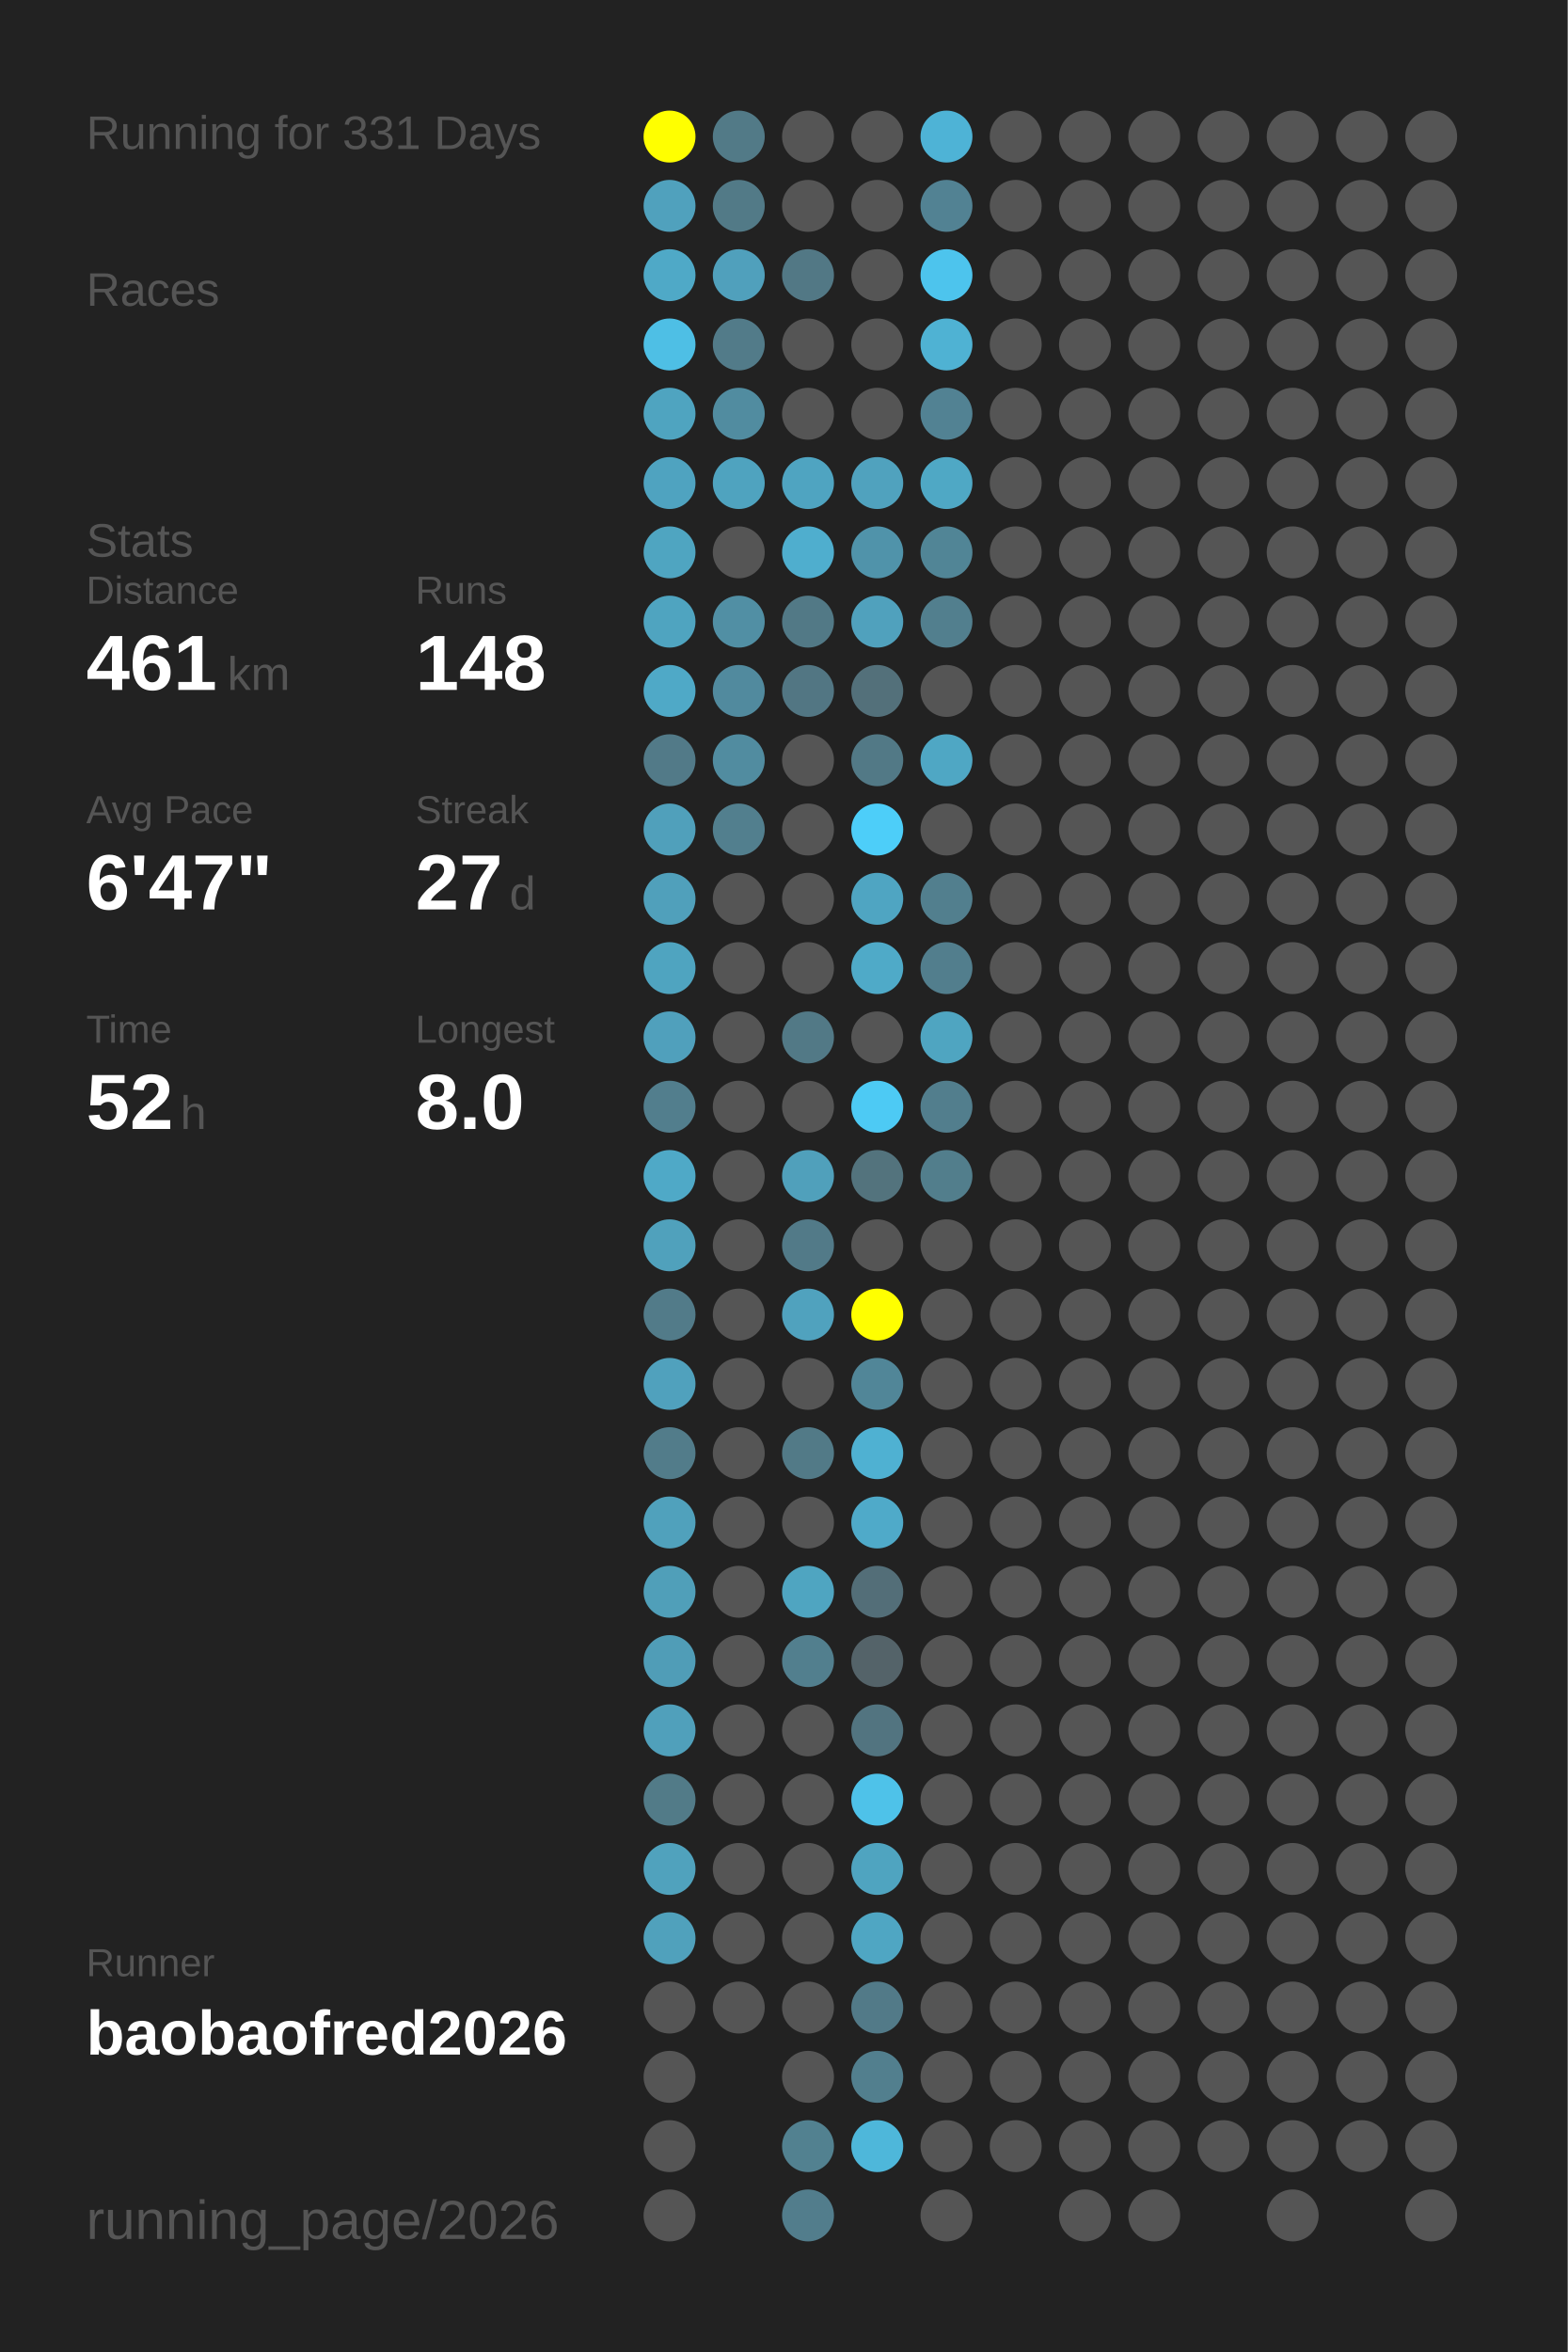
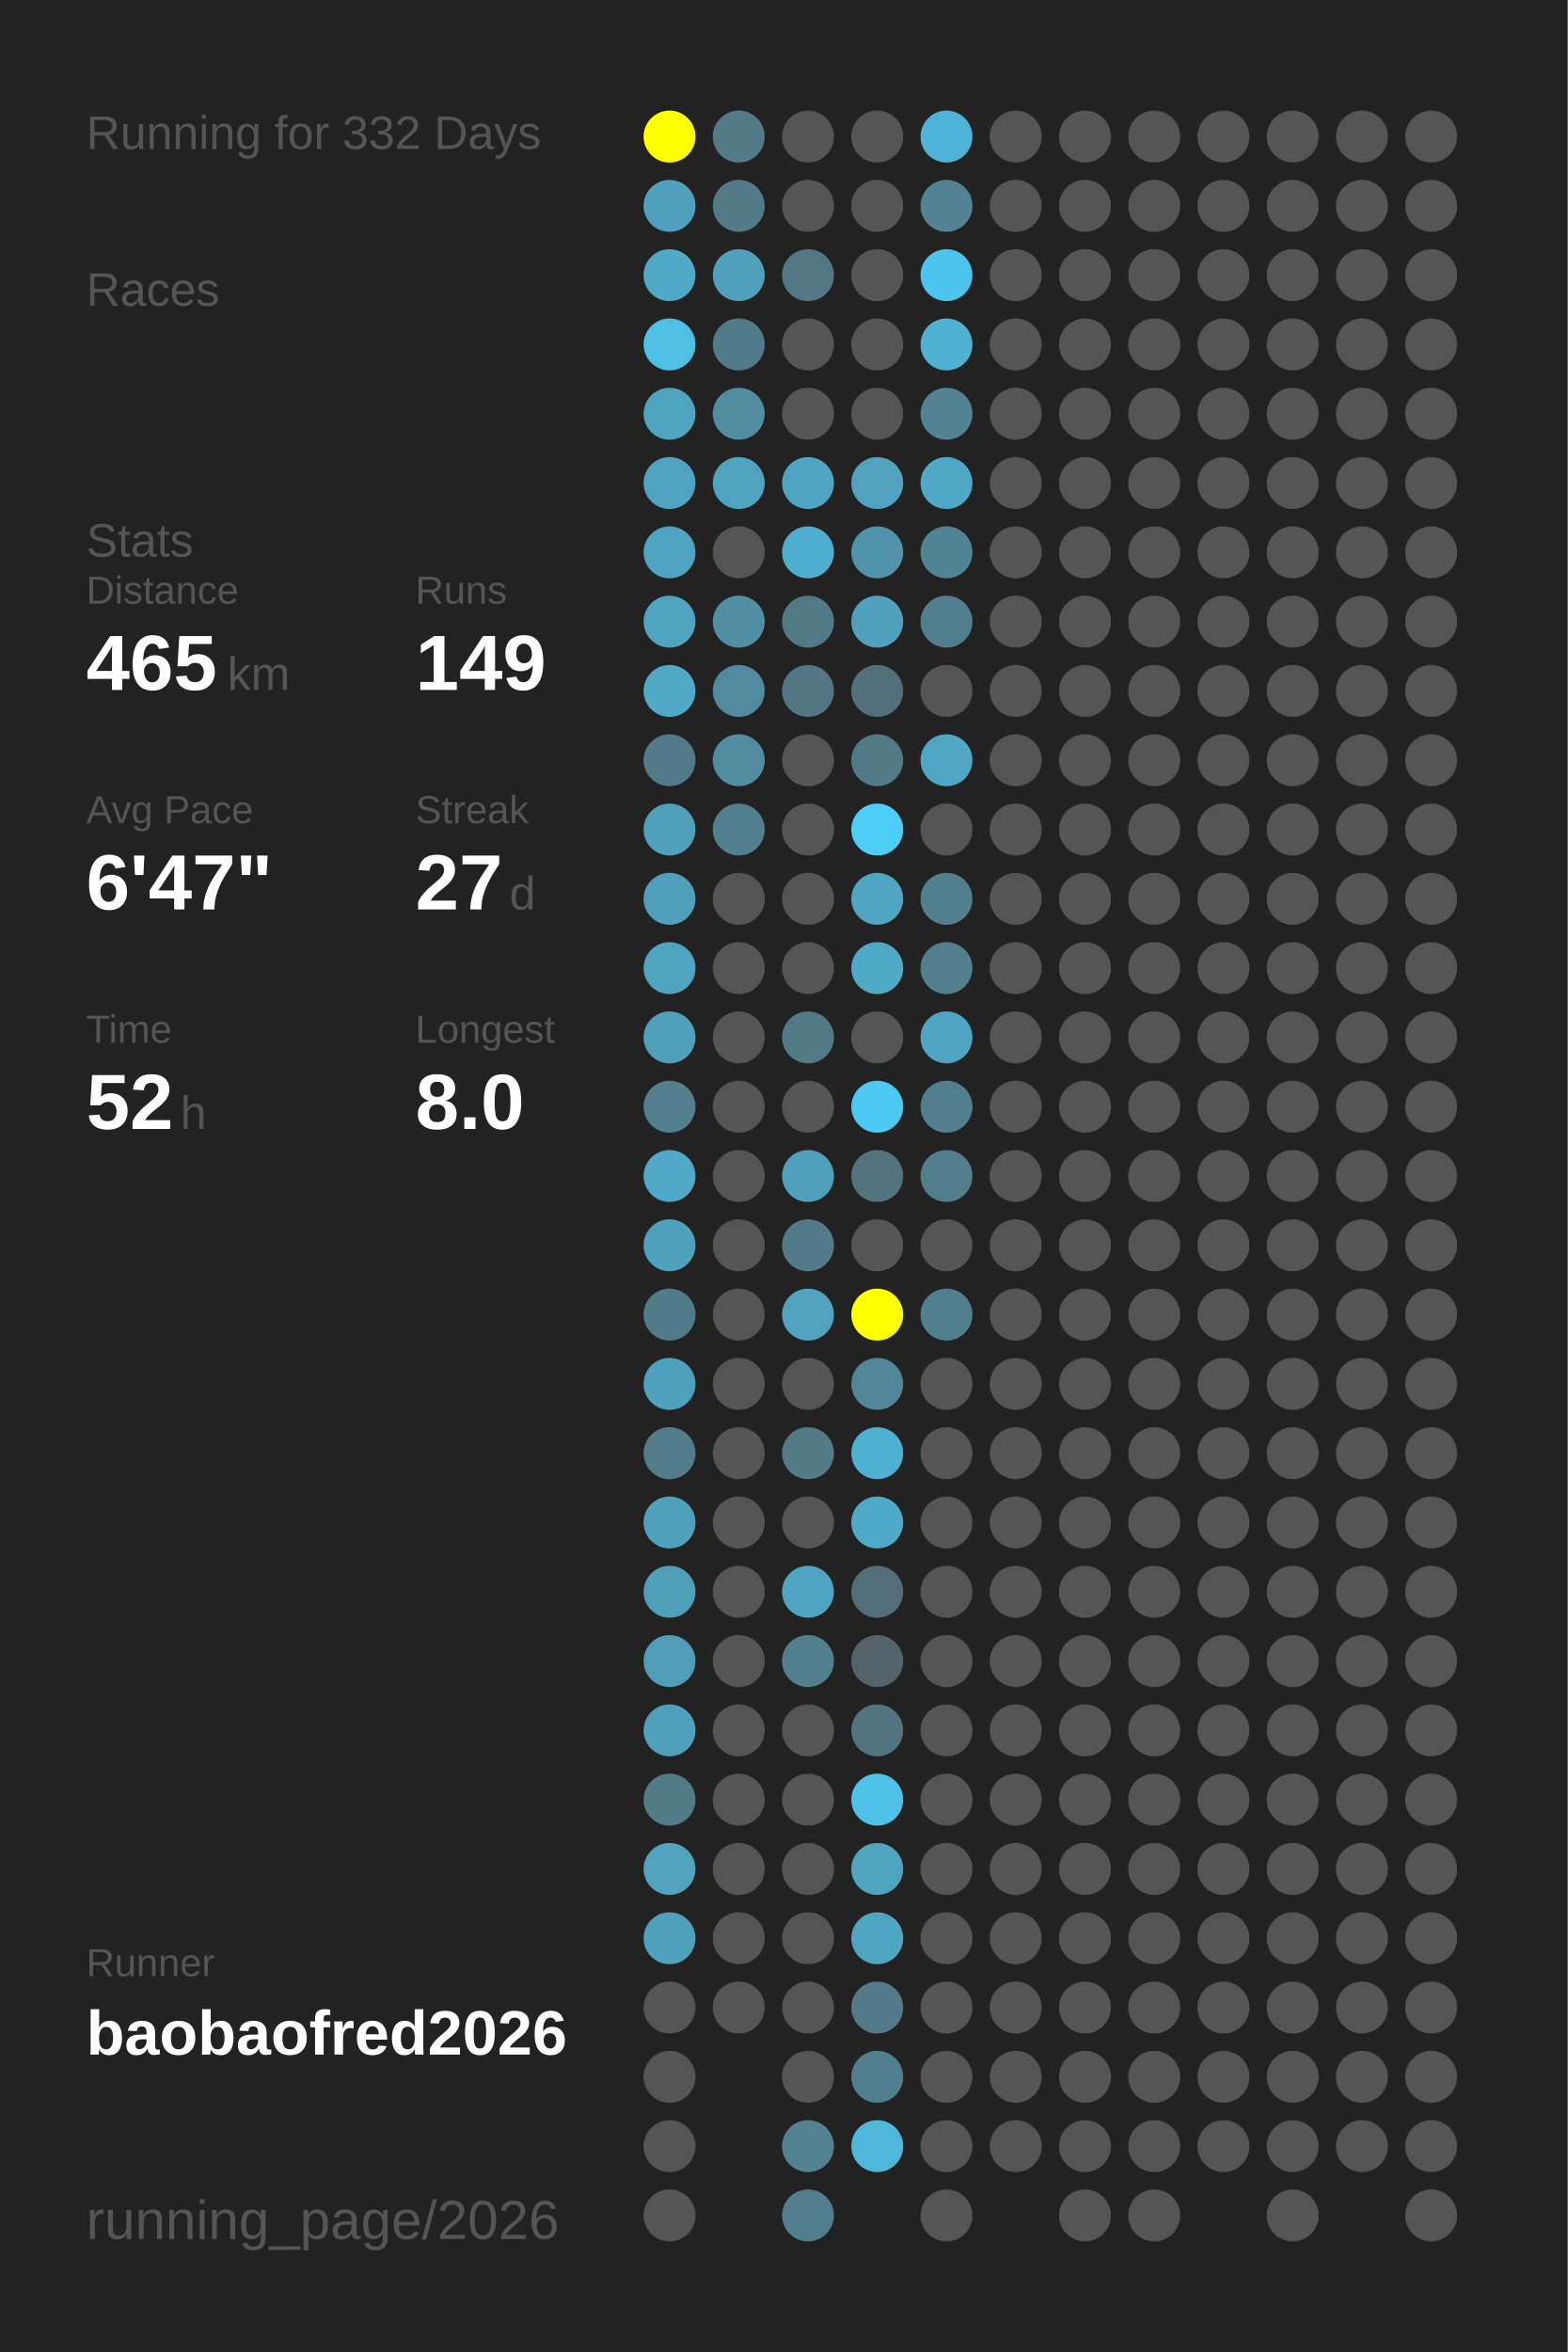
<svg xmlns="http://www.w3.org/2000/svg" baseProfile="full" height="300mm" version="1.1" viewBox="0,0,200,300" width="200mm">
  <defs />
  <rect fill="#222222" height="300" width="200" x="0" y="0" />
-   <text fill="#555555" style="font-size:6px; font-family:Arial;" x="11" y="19">Running for 331 Days</text>
+   <text fill="#555555" style="font-size:6px; font-family:Arial;" x="11" y="19">Running for 332 Days</text>
  <text fill="#555555" style="font-size:6px; font-family:Arial;" x="11" y="39">Races</text>
  <text fill="#555555" style="font-size:6px; font-family:Arial;" x="11" y="71">Stats</text>
  <text fill="#555555" style="font-size:5px; font-family:Arial;" x="11" y="77">Distance</text>
-   <text fill="#FFFFFF" style="font-size:10px; font-family:Arial; font-weight:bold;" x="11" y="88">461</text>
+   <text fill="#FFFFFF" style="font-size:10px; font-family:Arial; font-weight:bold;" x="11" y="88">465</text>
  <text fill="#555555" style="font-size:6px; font-family:Arial;" x="29" y="88">km</text>
  <text fill="#555555" style="font-size:5px; font-family:Arial;" x="53" y="77">Runs</text>
-   <text fill="#FFFFFF" style="font-size:10px; font-family:Arial; font-weight:bold;" x="53" y="88">148</text>
+   <text fill="#FFFFFF" style="font-size:10px; font-family:Arial; font-weight:bold;" x="53" y="88">149</text>
  <text fill="#555555" style="font-size:5px; font-family:Arial;" x="11" y="105">Avg Pace</text>
  <text fill="#FFFFFF" style="font-size:10px; font-family:Arial; font-weight:bold;" x="11" y="116">6'47"</text>
  <text fill="#555555" style="font-size:5px; font-family:Arial;" x="53" y="105">Streak</text>
  <text fill="#FFFFFF" style="font-size:10px; font-family:Arial; font-weight:bold;" x="53" y="116">27</text>
  <text fill="#555555" style="font-size:6px; font-family:Arial;" x="65" y="116">d</text>
  <text fill="#555555" style="font-size:5px; font-family:Arial;" x="11" y="133">Time</text>
  <text fill="#FFFFFF" style="font-size:10px; font-family:Arial; font-weight:bold;" x="11" y="144">52</text>
  <text fill="#555555" style="font-size:6px; font-family:Arial;" x="23" y="144">h</text>
  <text fill="#555555" style="font-size:5px; font-family:Arial;" x="53" y="133">Longest</text>
  <text fill="#FFFFFF" style="font-size:10px; font-family:Arial; font-weight:bold;" x="53" y="144">8.0</text>
  <text fill="#555555" style="font-size:5px; font-family:Arial;" x="11" y="252.065">Runner</text>
  <text fill="#FFFFFF" style="font-size:8px; font-family:Arial; font-weight:bold;" x="11" y="262.065">baobaofred2026</text>
  <text fill="#555555" style="font-size:7px; font-family:Arial;" x="11" y="285.581">running_page/2026</text>
  <circle cx="85.417" cy="17.419" fill="#FFFF00" r="3.312" />
  <circle cx="85.417" cy="26.258" fill="#50a1bd" r="3.312" />
  <circle cx="85.417" cy="35.097" fill="#4fa9c7" r="3.312" />
  <circle cx="85.417" cy="43.935" fill="#4ebfe5" r="3.312" />
  <circle cx="85.417" cy="52.774" fill="#4fa4c0" r="3.312" />
  <circle cx="85.417" cy="61.613" fill="#4fa3c0" r="3.312" />
  <circle cx="85.417" cy="70.452" fill="#4fa5c1" r="3.312" />
  <circle cx="85.417" cy="79.29" fill="#4fa4c0" r="3.312" />
  <circle cx="85.417" cy="88.129" fill="#4fa9c7" r="3.312" />
  <circle cx="85.417" cy="96.968" fill="#527a88" r="3.312" />
  <circle cx="85.417" cy="105.806" fill="#50a0bb" r="3.312" />
  <circle cx="85.417" cy="114.645" fill="#50a0bb" r="3.312" />
  <circle cx="85.417" cy="123.484" fill="#4fa4c0" r="3.312" />
  <circle cx="85.417" cy="132.323" fill="#50a0bc" r="3.312" />
  <circle cx="85.417" cy="141.161" fill="#527e8d" r="3.312" />
  <circle cx="85.417" cy="150" fill="#4fa9c7" r="3.312" />
  <circle cx="85.417" cy="158.839" fill="#50a1bc" r="3.312" />
  <circle cx="85.417" cy="167.677" fill="#527b89" r="3.312" />
  <circle cx="85.417" cy="176.516" fill="#50a1bd" r="3.312" />
  <circle cx="85.417" cy="185.355" fill="#527c8a" r="3.312" />
  <circle cx="85.417" cy="194.194" fill="#50a1bc" r="3.312" />
  <circle cx="85.417" cy="203.032" fill="#509fb9" r="3.312" />
  <circle cx="85.417" cy="211.871" fill="#509db7" r="3.312" />
  <circle cx="85.417" cy="220.71" fill="#50a0bb" r="3.312" />
  <circle cx="85.417" cy="229.548" fill="#527b88" r="3.312" />
  <circle cx="85.417" cy="238.387" fill="#50a2bd" r="3.312" />
  <circle cx="85.417" cy="247.226" fill="#50a1bc" r="3.312" />
  <circle cx="85.417" cy="256.065" fill="#555555" r="3.312" />
  <circle cx="85.417" cy="264.903" fill="#555555" r="3.312" />
  <circle cx="85.417" cy="273.742" fill="#555555" r="3.312" />
  <circle cx="85.417" cy="282.581" fill="#555555" r="3.312" />
  <circle cx="94.25" cy="17.419" fill="#527a87" r="3.312" />
  <circle cx="94.25" cy="26.258" fill="#527a87" r="3.312" />
  <circle cx="94.25" cy="35.097" fill="#50a0bc" r="3.312" />
  <circle cx="94.25" cy="43.935" fill="#527b89" r="3.312" />
  <circle cx="94.25" cy="52.774" fill="#518ca0" r="3.312" />
  <circle cx="94.25" cy="61.613" fill="#4fa3bf" r="3.312" />
  <circle cx="94.25" cy="70.452" fill="#555555" r="3.312" />
  <circle cx="94.25" cy="79.29" fill="#518fa4" r="3.312" />
  <circle cx="94.25" cy="88.129" fill="#518a9e" r="3.312" />
  <circle cx="94.25" cy="96.968" fill="#518ca0" r="3.312" />
  <circle cx="94.25" cy="105.806" fill="#527f8e" r="3.312" />
  <circle cx="94.25" cy="114.645" fill="#555555" r="3.312" />
  <circle cx="94.25" cy="123.484" fill="#555555" r="3.312" />
  <circle cx="94.25" cy="132.323" fill="#555555" r="3.312" />
  <circle cx="94.25" cy="141.161" fill="#555555" r="3.312" />
  <circle cx="94.25" cy="150" fill="#555555" r="3.312" />
  <circle cx="94.25" cy="158.839" fill="#555555" r="3.312" />
  <circle cx="94.25" cy="167.677" fill="#555555" r="3.312" />
  <circle cx="94.25" cy="176.516" fill="#555555" r="3.312" />
  <circle cx="94.25" cy="185.355" fill="#555555" r="3.312" />
  <circle cx="94.25" cy="194.194" fill="#555555" r="3.312" />
  <circle cx="94.25" cy="203.032" fill="#555555" r="3.312" />
  <circle cx="94.25" cy="211.871" fill="#555555" r="3.312" />
  <circle cx="94.25" cy="220.71" fill="#555555" r="3.312" />
  <circle cx="94.25" cy="229.548" fill="#555555" r="3.312" />
  <circle cx="94.25" cy="238.387" fill="#555555" r="3.312" />
  <circle cx="94.25" cy="247.226" fill="#555555" r="3.312" />
  <circle cx="94.25" cy="256.065" fill="#555555" r="3.312" />
  <circle cx="103.083" cy="17.419" fill="#555555" r="3.312" />
  <circle cx="103.083" cy="26.258" fill="#555555" r="3.312" />
  <circle cx="103.083" cy="35.097" fill="#527885" r="3.312" />
  <circle cx="103.083" cy="43.935" fill="#555555" r="3.312" />
  <circle cx="103.083" cy="52.774" fill="#555555" r="3.312" />
  <circle cx="103.083" cy="61.613" fill="#4fa4c1" r="3.312" />
  <circle cx="103.083" cy="70.452" fill="#4faece" r="3.312" />
  <circle cx="103.083" cy="79.29" fill="#527986" r="3.312" />
  <circle cx="103.083" cy="88.129" fill="#527683" r="3.312" />
  <circle cx="103.083" cy="96.968" fill="#555555" r="3.312" />
  <circle cx="103.083" cy="105.806" fill="#555555" r="3.312" />
  <circle cx="103.083" cy="114.645" fill="#555555" r="3.312" />
  <circle cx="103.083" cy="123.484" fill="#555555" r="3.312" />
  <circle cx="103.083" cy="132.323" fill="#527986" r="3.312" />
  <circle cx="103.083" cy="141.161" fill="#555555" r="3.312" />
  <circle cx="103.083" cy="150" fill="#50a0bb" r="3.312" />
  <circle cx="103.083" cy="158.839" fill="#527a88" r="3.312" />
  <circle cx="103.083" cy="167.677" fill="#50a2be" r="3.312" />
  <circle cx="103.083" cy="176.516" fill="#555555" r="3.312" />
  <circle cx="103.083" cy="185.355" fill="#527a87" r="3.312" />
  <circle cx="103.083" cy="194.194" fill="#555555" r="3.312" />
  <circle cx="103.083" cy="203.032" fill="#4fa5c1" r="3.312" />
  <circle cx="103.083" cy="211.871" fill="#527f8e" r="3.312" />
  <circle cx="103.083" cy="220.71" fill="#555555" r="3.312" />
  <circle cx="103.083" cy="229.548" fill="#555555" r="3.312" />
  <circle cx="103.083" cy="238.387" fill="#555555" r="3.312" />
  <circle cx="103.083" cy="247.226" fill="#555555" r="3.312" />
  <circle cx="103.083" cy="256.065" fill="#555555" r="3.312" />
  <circle cx="103.083" cy="264.903" fill="#555555" r="3.312" />
  <circle cx="103.083" cy="273.742" fill="#528190" r="3.312" />
  <circle cx="103.083" cy="282.581" fill="#527d8c" r="3.312" />
  <circle cx="111.917" cy="17.419" fill="#555555" r="3.312" />
  <circle cx="111.917" cy="26.258" fill="#555555" r="3.312" />
  <circle cx="111.917" cy="35.097" fill="#555555" r="3.312" />
  <circle cx="111.917" cy="43.935" fill="#555555" r="3.312" />
  <circle cx="111.917" cy="52.774" fill="#555555" r="3.312" />
  <circle cx="111.917" cy="61.613" fill="#50a2be" r="3.312" />
  <circle cx="111.917" cy="70.452" fill="#5093aa" r="3.312" />
  <circle cx="111.917" cy="79.29" fill="#50a1bd" r="3.312" />
  <circle cx="111.917" cy="88.129" fill="#53707a" r="3.312" />
  <circle cx="111.917" cy="96.968" fill="#527986" r="3.312" />
  <circle cx="111.917" cy="105.806" fill="#4dcef9" r="3.312" />
  <circle cx="111.917" cy="114.645" fill="#4fa5c2" r="3.312" />
  <circle cx="111.917" cy="123.484" fill="#4faac8" r="3.312" />
  <circle cx="111.917" cy="132.323" fill="#555555" r="3.312" />
  <circle cx="111.917" cy="141.161" fill="#4dcaf4" r="3.312" />
  <circle cx="111.917" cy="150" fill="#53737d" r="3.312" />
  <circle cx="111.917" cy="158.839" fill="#555555" r="3.312" />
  <circle cx="111.917" cy="167.677" fill="#FFFF00" r="3.312" />
  <circle cx="111.917" cy="176.516" fill="#518698" r="3.312" />
  <circle cx="111.917" cy="185.355" fill="#4fb1d2" r="3.312" />
  <circle cx="111.917" cy="194.194" fill="#4faac9" r="3.312" />
  <circle cx="111.917" cy="203.032" fill="#536e78" r="3.312" />
  <circle cx="111.917" cy="211.871" fill="#546369" r="3.312" />
  <circle cx="111.917" cy="220.71" fill="#527480" r="3.312" />
  <circle cx="111.917" cy="229.548" fill="#4ec2e9" r="3.312" />
  <circle cx="111.917" cy="238.387" fill="#4fa4c0" r="3.312" />
  <circle cx="111.917" cy="247.226" fill="#4fa6c3" r="3.312" />
  <circle cx="111.917" cy="256.065" fill="#527a88" r="3.312" />
  <circle cx="111.917" cy="264.903" fill="#527f8e" r="3.312" />
  <circle cx="111.917" cy="273.742" fill="#4eb7da" r="3.312" />
  <circle cx="120.75" cy="17.419" fill="#4eb3d6" r="3.312" />
  <circle cx="120.75" cy="26.258" fill="#528293" r="3.312" />
  <circle cx="120.75" cy="35.097" fill="#4dc4ed" r="3.312" />
  <circle cx="120.75" cy="43.935" fill="#4fb2d3" r="3.312" />
  <circle cx="120.75" cy="52.774" fill="#528293" r="3.312" />
  <circle cx="120.75" cy="61.613" fill="#4fa8c5" r="3.312" />
  <circle cx="120.75" cy="70.452" fill="#518596" r="3.312" />
  <circle cx="120.75" cy="79.29" fill="#527f8e" r="3.312" />
  <circle cx="120.75" cy="88.129" fill="#555555" r="3.312" />
  <circle cx="120.75" cy="96.968" fill="#4fa7c4" r="3.312" />
  <circle cx="120.75" cy="105.806" fill="#555555" r="3.312" />
  <circle cx="120.75" cy="114.645" fill="#527f8e" r="3.312" />
  <circle cx="120.75" cy="123.484" fill="#527e8d" r="3.312" />
  <circle cx="120.75" cy="132.323" fill="#4fa5c1" r="3.312" />
  <circle cx="120.75" cy="141.161" fill="#527e8d" r="3.312" />
  <circle cx="120.75" cy="150" fill="#527e8c" r="3.312" />
  <circle cx="120.75" cy="158.839" fill="#555555" r="3.312" />
-   <circle cx="120.75" cy="167.677" fill="#555555" r="3.312" />
+   <circle cx="120.75" cy="167.677" fill="#527f8e" r="3.312" />
  <circle cx="120.75" cy="176.516" fill="#555555" r="3.312" />
  <circle cx="120.75" cy="185.355" fill="#555555" r="3.312" />
  <circle cx="120.75" cy="194.194" fill="#555555" r="3.312" />
  <circle cx="120.75" cy="203.032" fill="#555555" r="3.312" />
  <circle cx="120.75" cy="211.871" fill="#555555" r="3.312" />
  <circle cx="120.75" cy="220.71" fill="#555555" r="3.312" />
  <circle cx="120.75" cy="229.548" fill="#555555" r="3.312" />
  <circle cx="120.75" cy="238.387" fill="#555555" r="3.312" />
  <circle cx="120.75" cy="247.226" fill="#555555" r="3.312" />
  <circle cx="120.75" cy="256.065" fill="#555555" r="3.312" />
  <circle cx="120.75" cy="264.903" fill="#555555" r="3.312" />
  <circle cx="120.75" cy="273.742" fill="#555555" r="3.312" />
  <circle cx="120.75" cy="282.581" fill="#555555" r="3.312" />
  <circle cx="129.583" cy="17.419" fill="#555555" r="3.312" />
  <circle cx="129.583" cy="26.258" fill="#555555" r="3.312" />
  <circle cx="129.583" cy="35.097" fill="#555555" r="3.312" />
  <circle cx="129.583" cy="43.935" fill="#555555" r="3.312" />
  <circle cx="129.583" cy="52.774" fill="#555555" r="3.312" />
  <circle cx="129.583" cy="61.613" fill="#555555" r="3.312" />
  <circle cx="129.583" cy="70.452" fill="#555555" r="3.312" />
  <circle cx="129.583" cy="79.29" fill="#555555" r="3.312" />
  <circle cx="129.583" cy="88.129" fill="#555555" r="3.312" />
  <circle cx="129.583" cy="96.968" fill="#555555" r="3.312" />
  <circle cx="129.583" cy="105.806" fill="#555555" r="3.312" />
  <circle cx="129.583" cy="114.645" fill="#555555" r="3.312" />
  <circle cx="129.583" cy="123.484" fill="#555555" r="3.312" />
  <circle cx="129.583" cy="132.323" fill="#555555" r="3.312" />
  <circle cx="129.583" cy="141.161" fill="#555555" r="3.312" />
  <circle cx="129.583" cy="150" fill="#555555" r="3.312" />
  <circle cx="129.583" cy="158.839" fill="#555555" r="3.312" />
  <circle cx="129.583" cy="167.677" fill="#555555" r="3.312" />
  <circle cx="129.583" cy="176.516" fill="#555555" r="3.312" />
  <circle cx="129.583" cy="185.355" fill="#555555" r="3.312" />
  <circle cx="129.583" cy="194.194" fill="#555555" r="3.312" />
  <circle cx="129.583" cy="203.032" fill="#555555" r="3.312" />
  <circle cx="129.583" cy="211.871" fill="#555555" r="3.312" />
  <circle cx="129.583" cy="220.71" fill="#555555" r="3.312" />
  <circle cx="129.583" cy="229.548" fill="#555555" r="3.312" />
  <circle cx="129.583" cy="238.387" fill="#555555" r="3.312" />
  <circle cx="129.583" cy="247.226" fill="#555555" r="3.312" />
  <circle cx="129.583" cy="256.065" fill="#555555" r="3.312" />
  <circle cx="129.583" cy="264.903" fill="#555555" r="3.312" />
  <circle cx="129.583" cy="273.742" fill="#555555" r="3.312" />
  <circle cx="138.417" cy="17.419" fill="#555555" r="3.312" />
  <circle cx="138.417" cy="26.258" fill="#555555" r="3.312" />
  <circle cx="138.417" cy="35.097" fill="#555555" r="3.312" />
  <circle cx="138.417" cy="43.935" fill="#555555" r="3.312" />
  <circle cx="138.417" cy="52.774" fill="#555555" r="3.312" />
  <circle cx="138.417" cy="61.613" fill="#555555" r="3.312" />
  <circle cx="138.417" cy="70.452" fill="#555555" r="3.312" />
  <circle cx="138.417" cy="79.29" fill="#555555" r="3.312" />
  <circle cx="138.417" cy="88.129" fill="#555555" r="3.312" />
  <circle cx="138.417" cy="96.968" fill="#555555" r="3.312" />
  <circle cx="138.417" cy="105.806" fill="#555555" r="3.312" />
  <circle cx="138.417" cy="114.645" fill="#555555" r="3.312" />
  <circle cx="138.417" cy="123.484" fill="#555555" r="3.312" />
  <circle cx="138.417" cy="132.323" fill="#555555" r="3.312" />
  <circle cx="138.417" cy="141.161" fill="#555555" r="3.312" />
  <circle cx="138.417" cy="150" fill="#555555" r="3.312" />
  <circle cx="138.417" cy="158.839" fill="#555555" r="3.312" />
  <circle cx="138.417" cy="167.677" fill="#555555" r="3.312" />
  <circle cx="138.417" cy="176.516" fill="#555555" r="3.312" />
  <circle cx="138.417" cy="185.355" fill="#555555" r="3.312" />
  <circle cx="138.417" cy="194.194" fill="#555555" r="3.312" />
  <circle cx="138.417" cy="203.032" fill="#555555" r="3.312" />
  <circle cx="138.417" cy="211.871" fill="#555555" r="3.312" />
  <circle cx="138.417" cy="220.71" fill="#555555" r="3.312" />
  <circle cx="138.417" cy="229.548" fill="#555555" r="3.312" />
  <circle cx="138.417" cy="238.387" fill="#555555" r="3.312" />
  <circle cx="138.417" cy="247.226" fill="#555555" r="3.312" />
  <circle cx="138.417" cy="256.065" fill="#555555" r="3.312" />
  <circle cx="138.417" cy="264.903" fill="#555555" r="3.312" />
  <circle cx="138.417" cy="273.742" fill="#555555" r="3.312" />
  <circle cx="138.417" cy="282.581" fill="#555555" r="3.312" />
  <circle cx="147.25" cy="17.419" fill="#555555" r="3.312" />
  <circle cx="147.25" cy="26.258" fill="#555555" r="3.312" />
  <circle cx="147.25" cy="35.097" fill="#555555" r="3.312" />
  <circle cx="147.25" cy="43.935" fill="#555555" r="3.312" />
  <circle cx="147.25" cy="52.774" fill="#555555" r="3.312" />
  <circle cx="147.25" cy="61.613" fill="#555555" r="3.312" />
  <circle cx="147.25" cy="70.452" fill="#555555" r="3.312" />
  <circle cx="147.25" cy="79.29" fill="#555555" r="3.312" />
  <circle cx="147.25" cy="88.129" fill="#555555" r="3.312" />
  <circle cx="147.25" cy="96.968" fill="#555555" r="3.312" />
  <circle cx="147.25" cy="105.806" fill="#555555" r="3.312" />
  <circle cx="147.25" cy="114.645" fill="#555555" r="3.312" />
  <circle cx="147.25" cy="123.484" fill="#555555" r="3.312" />
  <circle cx="147.25" cy="132.323" fill="#555555" r="3.312" />
  <circle cx="147.25" cy="141.161" fill="#555555" r="3.312" />
  <circle cx="147.25" cy="150" fill="#555555" r="3.312" />
  <circle cx="147.25" cy="158.839" fill="#555555" r="3.312" />
  <circle cx="147.25" cy="167.677" fill="#555555" r="3.312" />
  <circle cx="147.25" cy="176.516" fill="#555555" r="3.312" />
  <circle cx="147.25" cy="185.355" fill="#555555" r="3.312" />
  <circle cx="147.25" cy="194.194" fill="#555555" r="3.312" />
  <circle cx="147.25" cy="203.032" fill="#555555" r="3.312" />
  <circle cx="147.25" cy="211.871" fill="#555555" r="3.312" />
  <circle cx="147.25" cy="220.71" fill="#555555" r="3.312" />
  <circle cx="147.25" cy="229.548" fill="#555555" r="3.312" />
  <circle cx="147.25" cy="238.387" fill="#555555" r="3.312" />
  <circle cx="147.25" cy="247.226" fill="#555555" r="3.312" />
  <circle cx="147.25" cy="256.065" fill="#555555" r="3.312" />
  <circle cx="147.25" cy="264.903" fill="#555555" r="3.312" />
  <circle cx="147.25" cy="273.742" fill="#555555" r="3.312" />
  <circle cx="147.25" cy="282.581" fill="#555555" r="3.312" />
  <circle cx="156.083" cy="17.419" fill="#555555" r="3.312" />
  <circle cx="156.083" cy="26.258" fill="#555555" r="3.312" />
  <circle cx="156.083" cy="35.097" fill="#555555" r="3.312" />
  <circle cx="156.083" cy="43.935" fill="#555555" r="3.312" />
  <circle cx="156.083" cy="52.774" fill="#555555" r="3.312" />
  <circle cx="156.083" cy="61.613" fill="#555555" r="3.312" />
  <circle cx="156.083" cy="70.452" fill="#555555" r="3.312" />
  <circle cx="156.083" cy="79.29" fill="#555555" r="3.312" />
  <circle cx="156.083" cy="88.129" fill="#555555" r="3.312" />
  <circle cx="156.083" cy="96.968" fill="#555555" r="3.312" />
  <circle cx="156.083" cy="105.806" fill="#555555" r="3.312" />
  <circle cx="156.083" cy="114.645" fill="#555555" r="3.312" />
  <circle cx="156.083" cy="123.484" fill="#555555" r="3.312" />
  <circle cx="156.083" cy="132.323" fill="#555555" r="3.312" />
  <circle cx="156.083" cy="141.161" fill="#555555" r="3.312" />
  <circle cx="156.083" cy="150" fill="#555555" r="3.312" />
  <circle cx="156.083" cy="158.839" fill="#555555" r="3.312" />
  <circle cx="156.083" cy="167.677" fill="#555555" r="3.312" />
  <circle cx="156.083" cy="176.516" fill="#555555" r="3.312" />
  <circle cx="156.083" cy="185.355" fill="#555555" r="3.312" />
  <circle cx="156.083" cy="194.194" fill="#555555" r="3.312" />
  <circle cx="156.083" cy="203.032" fill="#555555" r="3.312" />
  <circle cx="156.083" cy="211.871" fill="#555555" r="3.312" />
  <circle cx="156.083" cy="220.71" fill="#555555" r="3.312" />
  <circle cx="156.083" cy="229.548" fill="#555555" r="3.312" />
  <circle cx="156.083" cy="238.387" fill="#555555" r="3.312" />
  <circle cx="156.083" cy="247.226" fill="#555555" r="3.312" />
  <circle cx="156.083" cy="256.065" fill="#555555" r="3.312" />
  <circle cx="156.083" cy="264.903" fill="#555555" r="3.312" />
  <circle cx="156.083" cy="273.742" fill="#555555" r="3.312" />
  <circle cx="164.917" cy="17.419" fill="#555555" r="3.312" />
  <circle cx="164.917" cy="26.258" fill="#555555" r="3.312" />
  <circle cx="164.917" cy="35.097" fill="#555555" r="3.312" />
  <circle cx="164.917" cy="43.935" fill="#555555" r="3.312" />
  <circle cx="164.917" cy="52.774" fill="#555555" r="3.312" />
  <circle cx="164.917" cy="61.613" fill="#555555" r="3.312" />
  <circle cx="164.917" cy="70.452" fill="#555555" r="3.312" />
  <circle cx="164.917" cy="79.29" fill="#555555" r="3.312" />
  <circle cx="164.917" cy="88.129" fill="#555555" r="3.312" />
  <circle cx="164.917" cy="96.968" fill="#555555" r="3.312" />
  <circle cx="164.917" cy="105.806" fill="#555555" r="3.312" />
  <circle cx="164.917" cy="114.645" fill="#555555" r="3.312" />
  <circle cx="164.917" cy="123.484" fill="#555555" r="3.312" />
  <circle cx="164.917" cy="132.323" fill="#555555" r="3.312" />
  <circle cx="164.917" cy="141.161" fill="#555555" r="3.312" />
  <circle cx="164.917" cy="150" fill="#555555" r="3.312" />
  <circle cx="164.917" cy="158.839" fill="#555555" r="3.312" />
  <circle cx="164.917" cy="167.677" fill="#555555" r="3.312" />
  <circle cx="164.917" cy="176.516" fill="#555555" r="3.312" />
  <circle cx="164.917" cy="185.355" fill="#555555" r="3.312" />
  <circle cx="164.917" cy="194.194" fill="#555555" r="3.312" />
  <circle cx="164.917" cy="203.032" fill="#555555" r="3.312" />
  <circle cx="164.917" cy="211.871" fill="#555555" r="3.312" />
  <circle cx="164.917" cy="220.71" fill="#555555" r="3.312" />
  <circle cx="164.917" cy="229.548" fill="#555555" r="3.312" />
  <circle cx="164.917" cy="238.387" fill="#555555" r="3.312" />
  <circle cx="164.917" cy="247.226" fill="#555555" r="3.312" />
  <circle cx="164.917" cy="256.065" fill="#555555" r="3.312" />
  <circle cx="164.917" cy="264.903" fill="#555555" r="3.312" />
  <circle cx="164.917" cy="273.742" fill="#555555" r="3.312" />
  <circle cx="164.917" cy="282.581" fill="#555555" r="3.312" />
  <circle cx="173.75" cy="17.419" fill="#555555" r="3.312" />
  <circle cx="173.75" cy="26.258" fill="#555555" r="3.312" />
  <circle cx="173.75" cy="35.097" fill="#555555" r="3.312" />
  <circle cx="173.75" cy="43.935" fill="#555555" r="3.312" />
  <circle cx="173.75" cy="52.774" fill="#555555" r="3.312" />
  <circle cx="173.75" cy="61.613" fill="#555555" r="3.312" />
  <circle cx="173.75" cy="70.452" fill="#555555" r="3.312" />
  <circle cx="173.75" cy="79.29" fill="#555555" r="3.312" />
  <circle cx="173.75" cy="88.129" fill="#555555" r="3.312" />
  <circle cx="173.75" cy="96.968" fill="#555555" r="3.312" />
  <circle cx="173.75" cy="105.806" fill="#555555" r="3.312" />
  <circle cx="173.75" cy="114.645" fill="#555555" r="3.312" />
  <circle cx="173.75" cy="123.484" fill="#555555" r="3.312" />
  <circle cx="173.75" cy="132.323" fill="#555555" r="3.312" />
  <circle cx="173.75" cy="141.161" fill="#555555" r="3.312" />
  <circle cx="173.75" cy="150" fill="#555555" r="3.312" />
  <circle cx="173.75" cy="158.839" fill="#555555" r="3.312" />
  <circle cx="173.75" cy="167.677" fill="#555555" r="3.312" />
  <circle cx="173.75" cy="176.516" fill="#555555" r="3.312" />
  <circle cx="173.75" cy="185.355" fill="#555555" r="3.312" />
  <circle cx="173.75" cy="194.194" fill="#555555" r="3.312" />
  <circle cx="173.75" cy="203.032" fill="#555555" r="3.312" />
  <circle cx="173.75" cy="211.871" fill="#555555" r="3.312" />
  <circle cx="173.75" cy="220.71" fill="#555555" r="3.312" />
  <circle cx="173.75" cy="229.548" fill="#555555" r="3.312" />
  <circle cx="173.75" cy="238.387" fill="#555555" r="3.312" />
  <circle cx="173.75" cy="247.226" fill="#555555" r="3.312" />
  <circle cx="173.75" cy="256.065" fill="#555555" r="3.312" />
  <circle cx="173.75" cy="264.903" fill="#555555" r="3.312" />
  <circle cx="173.75" cy="273.742" fill="#555555" r="3.312" />
  <circle cx="182.583" cy="17.419" fill="#555555" r="3.312" />
  <circle cx="182.583" cy="26.258" fill="#555555" r="3.312" />
  <circle cx="182.583" cy="35.097" fill="#555555" r="3.312" />
  <circle cx="182.583" cy="43.935" fill="#555555" r="3.312" />
  <circle cx="182.583" cy="52.774" fill="#555555" r="3.312" />
  <circle cx="182.583" cy="61.613" fill="#555555" r="3.312" />
  <circle cx="182.583" cy="70.452" fill="#555555" r="3.312" />
  <circle cx="182.583" cy="79.29" fill="#555555" r="3.312" />
  <circle cx="182.583" cy="88.129" fill="#555555" r="3.312" />
  <circle cx="182.583" cy="96.968" fill="#555555" r="3.312" />
  <circle cx="182.583" cy="105.806" fill="#555555" r="3.312" />
  <circle cx="182.583" cy="114.645" fill="#555555" r="3.312" />
  <circle cx="182.583" cy="123.484" fill="#555555" r="3.312" />
  <circle cx="182.583" cy="132.323" fill="#555555" r="3.312" />
  <circle cx="182.583" cy="141.161" fill="#555555" r="3.312" />
  <circle cx="182.583" cy="150" fill="#555555" r="3.312" />
  <circle cx="182.583" cy="158.839" fill="#555555" r="3.312" />
  <circle cx="182.583" cy="167.677" fill="#555555" r="3.312" />
  <circle cx="182.583" cy="176.516" fill="#555555" r="3.312" />
  <circle cx="182.583" cy="185.355" fill="#555555" r="3.312" />
  <circle cx="182.583" cy="194.194" fill="#555555" r="3.312" />
  <circle cx="182.583" cy="203.032" fill="#555555" r="3.312" />
  <circle cx="182.583" cy="211.871" fill="#555555" r="3.312" />
  <circle cx="182.583" cy="220.71" fill="#555555" r="3.312" />
  <circle cx="182.583" cy="229.548" fill="#555555" r="3.312" />
  <circle cx="182.583" cy="238.387" fill="#555555" r="3.312" />
  <circle cx="182.583" cy="247.226" fill="#555555" r="3.312" />
  <circle cx="182.583" cy="256.065" fill="#555555" r="3.312" />
  <circle cx="182.583" cy="264.903" fill="#555555" r="3.312" />
  <circle cx="182.583" cy="273.742" fill="#555555" r="3.312" />
  <circle cx="182.583" cy="282.581" fill="#555555" r="3.312" />
</svg>
